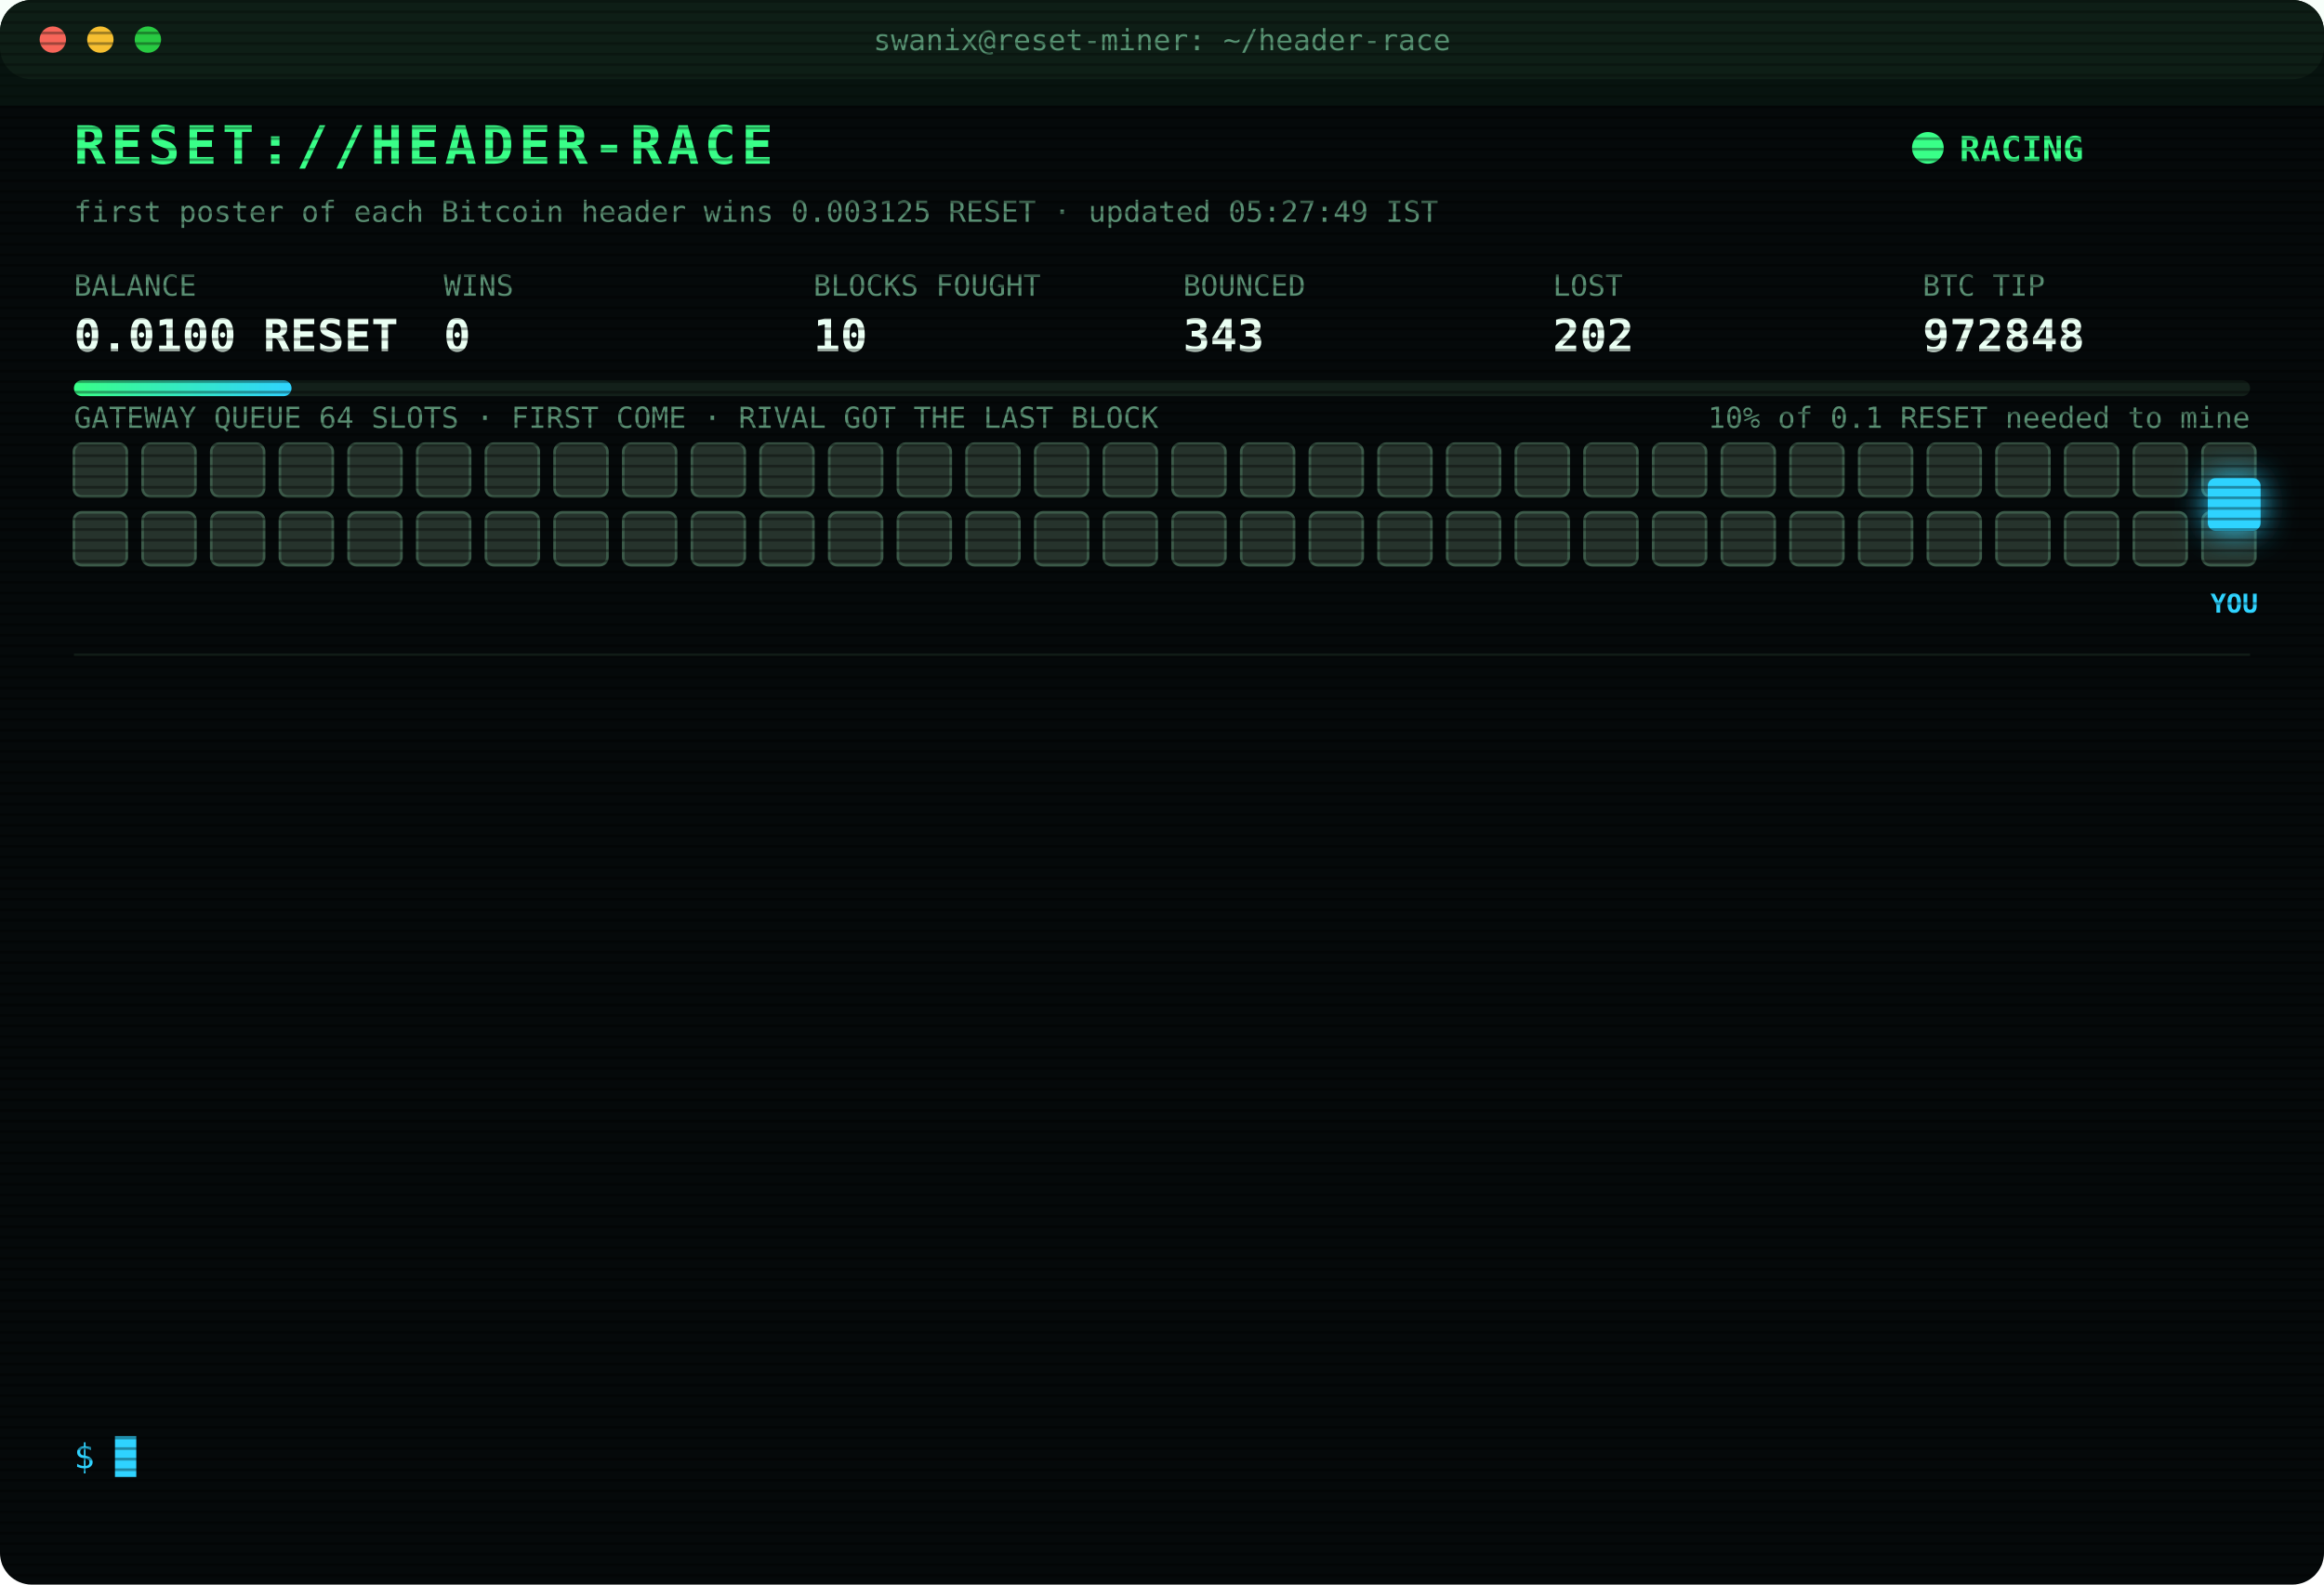
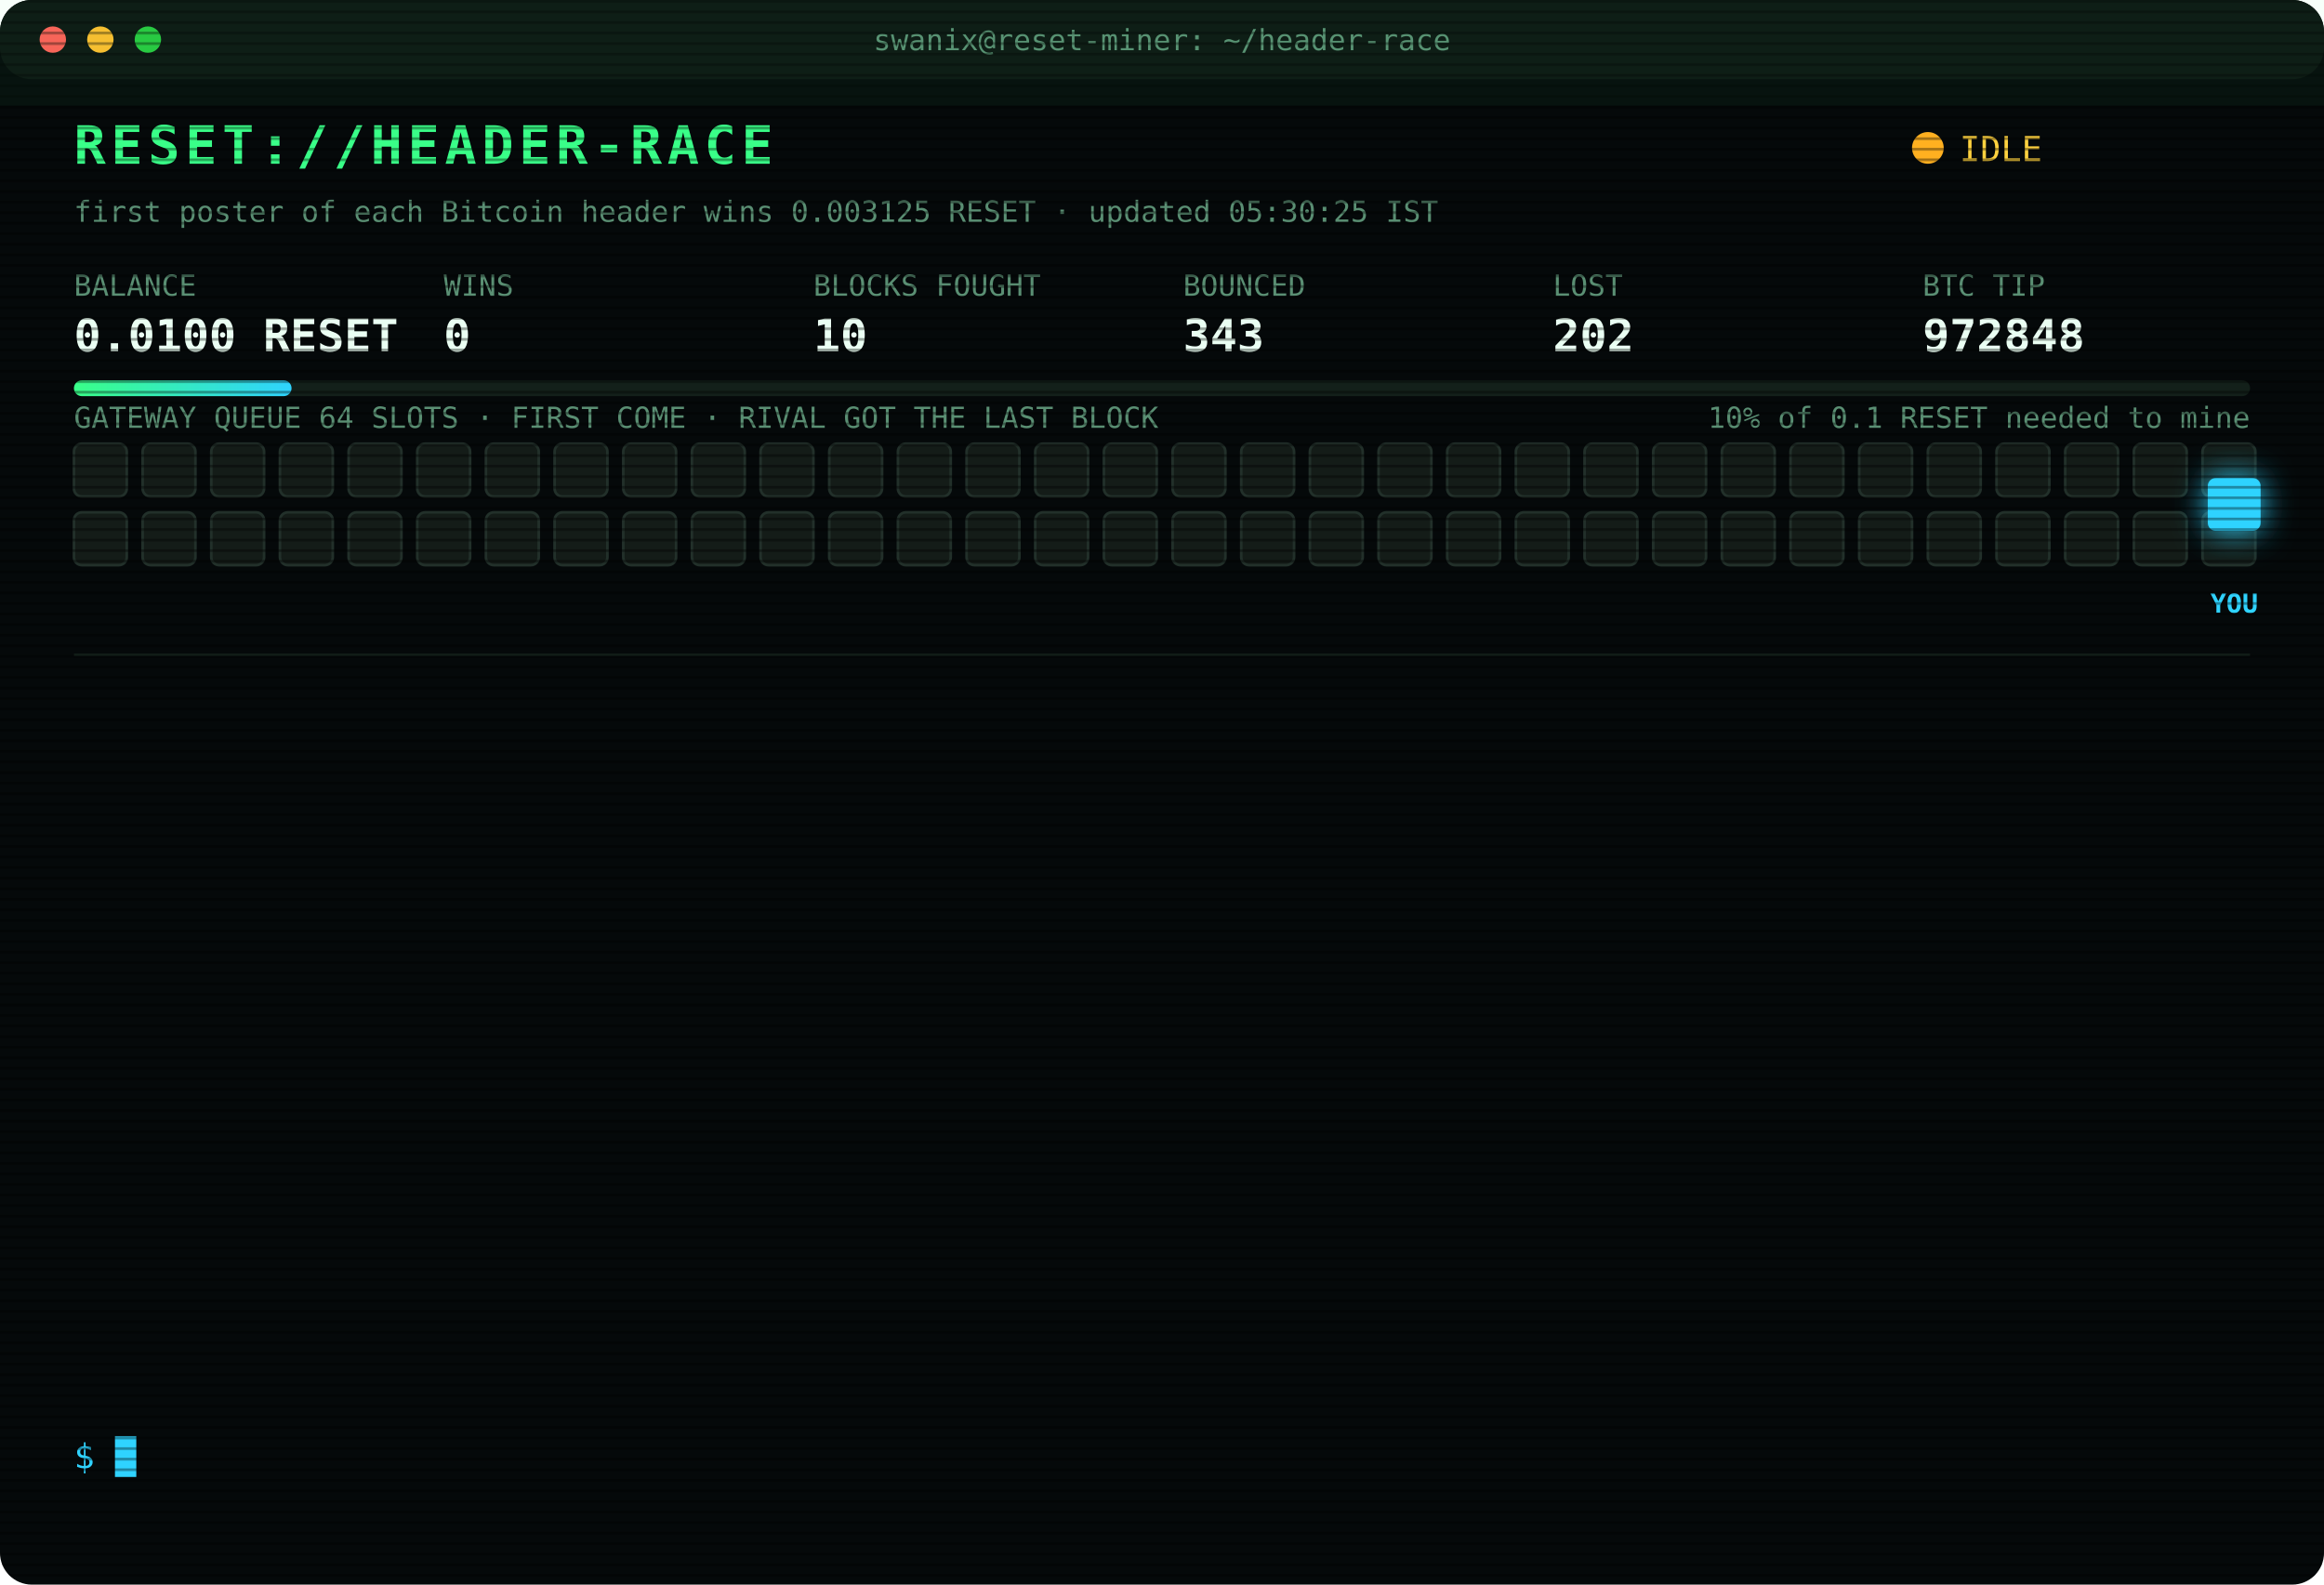
<svg xmlns="http://www.w3.org/2000/svg" width="880" height="600" viewBox="0 0 880 600" font-family="ui-monospace,SFMono-Regular,Menlo,Consolas,monospace">
  <style>
text{font-size:13px;fill:#7CFFB2}
.title{font-size:20px;font-weight:700;fill:#39FF88;letter-spacing:2px;animation:glitch 3s infinite steps(1)}
.sub{fill:#2fd3ff}.k{fill:#5a8f73;font-size:11px}.v{font-size:17px;font-weight:700;fill:#eafff3}
.ts{fill:#3f6b56}.boot{fill:#2fd3ff}.dim{fill:#5a8f73}.bad{fill:#ff4d6d}.warn{fill:#ffd23f}.mag{fill:#ff5cf0}.win{fill:#39FF88;font-weight:700}
.tag{font-size:10px;fill:#2fd3ff;font-weight:700}
.rival{fill:#26332c;stroke:#3c5a49;animation:jam 1.2s infinite alternate}
.idle{fill:#141c18;stroke:#22302a;animation:breathe 4s infinite}
.me{fill:#2fd3ff;filter:drop-shadow(0 0 6px #2fd3ff)}
.hover{animation:nudge 1.1s infinite ease-in-out}.bounce{animation:kick 1.4s infinite}
.ln{opacity:0;animation:in .4s forwards}
.cur{animation:blink 1s infinite steps(1)}
.scan{animation:scan 6s infinite linear}
.led{animation:blink 1.4s infinite}
@keyframes in{from{opacity:0;transform:translateX(-6px)}to{opacity:1;transform:none}}
@keyframes blink{50%{opacity:0}}
@keyframes jam{to{fill:#33463b}}
@keyframes breathe{50%{opacity:.4}}
@keyframes nudge{50%{transform:translateX(-10px)}}
@keyframes kick{0%,100%{transform:none}30%{transform:translateX(-14px)}55%{transform:translateX(10px) translateY(-6px)}}
@keyframes glitch{0%,92%{transform:none}93%{transform:translateX(2px);fill:#ff4d6d}95%{transform:translateX(-2px);fill:#2fd3ff}97%{transform:none}}
@keyframes scan{from{transform:translateY(-40px)}to{transform:translateY(600px)}}
</style>
  <defs>
    <pattern id="sl" width="4" height="4" patternUnits="userSpaceOnUse">
      <rect width="4" height="1" fill="#000" opacity=".35" />
    </pattern>
    <linearGradient id="bar">
      <stop offset="0" stop-color="#39FF88" />
      <stop offset="1" stop-color="#2fd3ff" />
    </linearGradient>
  </defs>
  <rect width="880" height="600" rx="12" fill="#05090a" />
  <rect width="880" height="30" rx="12" fill="#0d1512" />
  <circle cx="20" cy="15" r="5" fill="#ff5f57" />
  <circle cx="38" cy="15" r="5" fill="#febc2e" />
  <circle cx="56" cy="15" r="5" fill="#28c840" />
  <text x="440" y="19" text-anchor="middle" class="k">swanix@reset-miner: ~/header-race</text>
  <text x="28" y="62" class="title">RESET://HEADER-RACE</text>
-   <circle class="led" cx="730" cy="56" r="6" fill="#39FF88" />
-   <text x="742" y="61" class="win">RACING</text>
-   <text x="28" y="84" class="k">first poster of each Bitcoin header wins 0.003125 RESET · updated 05:27:49 IST</text>
+   <circle class="led" cx="730" cy="56" r="6" fill="#ffb020" />
+   <text x="742" y="61" class="warn">IDLE</text>
+   <text x="28" y="84" class="k">first poster of each Bitcoin header wins 0.003125 RESET · updated 05:30:25 IST</text>
  <text x="28" y="112" class="k">BALANCE</text>
  <text x="28" y="133" class="v">0.0100 RESET</text>
  <text x="168" y="112" class="k">WINS</text>
  <text x="168" y="133" class="v">0</text>
  <text x="308" y="112" class="k">BLOCKS FOUGHT</text>
  <text x="308" y="133" class="v">10</text>
  <text x="448" y="112" class="k">BOUNCED</text>
  <text x="448" y="133" class="v">343</text>
  <text x="588" y="112" class="k">LOST</text>
  <text x="588" y="133" class="v">202</text>
  <text x="728" y="112" class="k">BTC TIP</text>
  <text x="728" y="133" class="v">972848</text>
  <rect x="28" y="144" width="824" height="6" rx="3" fill="#13201a" />
  <rect x="28" y="144" width="82.4" height="6" rx="3" fill="url(#bar)" />
  <text x="852" y="162" text-anchor="end" class="k">10% of 0.1 RESET needed to mine</text>
  <text x="28" y="162" class="k">GATEWAY QUEUE 64 SLOTS · FIRST COME · RIVAL GOT THE LAST BLOCK</text>
-   <rect class="rival" x="28" y="168" width="20" height="20" rx="3" style="animation-delay:0.00s" />
-   <rect class="rival" x="54" y="168" width="20" height="20" rx="3" style="animation-delay:0.05s" />
-   <rect class="rival" x="80" y="168" width="20" height="20" rx="3" style="animation-delay:0.10s" />
-   <rect class="rival" x="106" y="168" width="20" height="20" rx="3" style="animation-delay:0.15s" />
-   <rect class="rival" x="132" y="168" width="20" height="20" rx="3" style="animation-delay:0.20s" />
-   <rect class="rival" x="158" y="168" width="20" height="20" rx="3" style="animation-delay:0.25s" />
-   <rect class="rival" x="184" y="168" width="20" height="20" rx="3" style="animation-delay:0.30s" />
-   <rect class="rival" x="210" y="168" width="20" height="20" rx="3" style="animation-delay:0.35s" />
-   <rect class="rival" x="236" y="168" width="20" height="20" rx="3" style="animation-delay:0.40s" />
-   <rect class="rival" x="262" y="168" width="20" height="20" rx="3" style="animation-delay:0.45s" />
-   <rect class="rival" x="288" y="168" width="20" height="20" rx="3" style="animation-delay:0.50s" />
-   <rect class="rival" x="314" y="168" width="20" height="20" rx="3" style="animation-delay:0.55s" />
-   <rect class="rival" x="340" y="168" width="20" height="20" rx="3" style="animation-delay:0.60s" />
-   <rect class="rival" x="366" y="168" width="20" height="20" rx="3" style="animation-delay:0.65s" />
-   <rect class="rival" x="392" y="168" width="20" height="20" rx="3" style="animation-delay:0.70s" />
-   <rect class="rival" x="418" y="168" width="20" height="20" rx="3" style="animation-delay:0.75s" />
-   <rect class="rival" x="444" y="168" width="20" height="20" rx="3" style="animation-delay:0.80s" />
-   <rect class="rival" x="470" y="168" width="20" height="20" rx="3" style="animation-delay:0.85s" />
-   <rect class="rival" x="496" y="168" width="20" height="20" rx="3" style="animation-delay:0.90s" />
-   <rect class="rival" x="522" y="168" width="20" height="20" rx="3" style="animation-delay:0.95s" />
-   <rect class="rival" x="548" y="168" width="20" height="20" rx="3" style="animation-delay:1.00s" />
-   <rect class="rival" x="574" y="168" width="20" height="20" rx="3" style="animation-delay:1.05s" />
-   <rect class="rival" x="600" y="168" width="20" height="20" rx="3" style="animation-delay:1.10s" />
-   <rect class="rival" x="626" y="168" width="20" height="20" rx="3" style="animation-delay:1.15s" />
-   <rect class="rival" x="652" y="168" width="20" height="20" rx="3" style="animation-delay:1.20s" />
-   <rect class="rival" x="678" y="168" width="20" height="20" rx="3" style="animation-delay:1.25s" />
-   <rect class="rival" x="704" y="168" width="20" height="20" rx="3" style="animation-delay:1.30s" />
-   <rect class="rival" x="730" y="168" width="20" height="20" rx="3" style="animation-delay:1.35s" />
-   <rect class="rival" x="756" y="168" width="20" height="20" rx="3" style="animation-delay:1.40s" />
-   <rect class="rival" x="782" y="168" width="20" height="20" rx="3" style="animation-delay:1.45s" />
-   <rect class="rival" x="808" y="168" width="20" height="20" rx="3" style="animation-delay:1.50s" />
-   <rect class="rival" x="834" y="168" width="20" height="20" rx="3" style="animation-delay:1.55s" />
-   <rect class="rival" x="28" y="194" width="20" height="20" rx="3" style="animation-delay:1.60s" />
-   <rect class="rival" x="54" y="194" width="20" height="20" rx="3" style="animation-delay:1.65s" />
-   <rect class="rival" x="80" y="194" width="20" height="20" rx="3" style="animation-delay:1.70s" />
-   <rect class="rival" x="106" y="194" width="20" height="20" rx="3" style="animation-delay:1.75s" />
-   <rect class="rival" x="132" y="194" width="20" height="20" rx="3" style="animation-delay:1.80s" />
-   <rect class="rival" x="158" y="194" width="20" height="20" rx="3" style="animation-delay:1.85s" />
-   <rect class="rival" x="184" y="194" width="20" height="20" rx="3" style="animation-delay:1.90s" />
-   <rect class="rival" x="210" y="194" width="20" height="20" rx="3" style="animation-delay:1.95s" />
-   <rect class="rival" x="236" y="194" width="20" height="20" rx="3" style="animation-delay:2.00s" />
-   <rect class="rival" x="262" y="194" width="20" height="20" rx="3" style="animation-delay:2.05s" />
-   <rect class="rival" x="288" y="194" width="20" height="20" rx="3" style="animation-delay:2.10s" />
-   <rect class="rival" x="314" y="194" width="20" height="20" rx="3" style="animation-delay:2.15s" />
-   <rect class="rival" x="340" y="194" width="20" height="20" rx="3" style="animation-delay:2.20s" />
-   <rect class="rival" x="366" y="194" width="20" height="20" rx="3" style="animation-delay:2.25s" />
-   <rect class="rival" x="392" y="194" width="20" height="20" rx="3" style="animation-delay:2.30s" />
-   <rect class="rival" x="418" y="194" width="20" height="20" rx="3" style="animation-delay:2.35s" />
-   <rect class="rival" x="444" y="194" width="20" height="20" rx="3" style="animation-delay:2.40s" />
-   <rect class="rival" x="470" y="194" width="20" height="20" rx="3" style="animation-delay:2.45s" />
-   <rect class="rival" x="496" y="194" width="20" height="20" rx="3" style="animation-delay:2.50s" />
-   <rect class="rival" x="522" y="194" width="20" height="20" rx="3" style="animation-delay:2.55s" />
-   <rect class="rival" x="548" y="194" width="20" height="20" rx="3" style="animation-delay:2.60s" />
-   <rect class="rival" x="574" y="194" width="20" height="20" rx="3" style="animation-delay:2.65s" />
-   <rect class="rival" x="600" y="194" width="20" height="20" rx="3" style="animation-delay:2.70s" />
-   <rect class="rival" x="626" y="194" width="20" height="20" rx="3" style="animation-delay:2.75s" />
-   <rect class="rival" x="652" y="194" width="20" height="20" rx="3" style="animation-delay:2.80s" />
-   <rect class="rival" x="678" y="194" width="20" height="20" rx="3" style="animation-delay:2.85s" />
-   <rect class="rival" x="704" y="194" width="20" height="20" rx="3" style="animation-delay:2.90s" />
-   <rect class="rival" x="730" y="194" width="20" height="20" rx="3" style="animation-delay:2.95s" />
-   <rect class="rival" x="756" y="194" width="20" height="20" rx="3" style="animation-delay:3.00s" />
-   <rect class="rival" x="782" y="194" width="20" height="20" rx="3" style="animation-delay:3.05s" />
-   <rect class="rival" x="808" y="194" width="20" height="20" rx="3" style="animation-delay:3.10s" />
-   <rect class="rival" x="834" y="194" width="20" height="20" rx="3" style="animation-delay:3.15s" />
+   <rect class="idle" x="28" y="168" width="20" height="20" rx="3" style="animation-delay:0.00s" />
+   <rect class="idle" x="54" y="168" width="20" height="20" rx="3" style="animation-delay:0.05s" />
+   <rect class="idle" x="80" y="168" width="20" height="20" rx="3" style="animation-delay:0.10s" />
+   <rect class="idle" x="106" y="168" width="20" height="20" rx="3" style="animation-delay:0.15s" />
+   <rect class="idle" x="132" y="168" width="20" height="20" rx="3" style="animation-delay:0.20s" />
+   <rect class="idle" x="158" y="168" width="20" height="20" rx="3" style="animation-delay:0.25s" />
+   <rect class="idle" x="184" y="168" width="20" height="20" rx="3" style="animation-delay:0.30s" />
+   <rect class="idle" x="210" y="168" width="20" height="20" rx="3" style="animation-delay:0.35s" />
+   <rect class="idle" x="236" y="168" width="20" height="20" rx="3" style="animation-delay:0.40s" />
+   <rect class="idle" x="262" y="168" width="20" height="20" rx="3" style="animation-delay:0.45s" />
+   <rect class="idle" x="288" y="168" width="20" height="20" rx="3" style="animation-delay:0.50s" />
+   <rect class="idle" x="314" y="168" width="20" height="20" rx="3" style="animation-delay:0.55s" />
+   <rect class="idle" x="340" y="168" width="20" height="20" rx="3" style="animation-delay:0.60s" />
+   <rect class="idle" x="366" y="168" width="20" height="20" rx="3" style="animation-delay:0.65s" />
+   <rect class="idle" x="392" y="168" width="20" height="20" rx="3" style="animation-delay:0.70s" />
+   <rect class="idle" x="418" y="168" width="20" height="20" rx="3" style="animation-delay:0.75s" />
+   <rect class="idle" x="444" y="168" width="20" height="20" rx="3" style="animation-delay:0.80s" />
+   <rect class="idle" x="470" y="168" width="20" height="20" rx="3" style="animation-delay:0.85s" />
+   <rect class="idle" x="496" y="168" width="20" height="20" rx="3" style="animation-delay:0.90s" />
+   <rect class="idle" x="522" y="168" width="20" height="20" rx="3" style="animation-delay:0.95s" />
+   <rect class="idle" x="548" y="168" width="20" height="20" rx="3" style="animation-delay:1.00s" />
+   <rect class="idle" x="574" y="168" width="20" height="20" rx="3" style="animation-delay:1.05s" />
+   <rect class="idle" x="600" y="168" width="20" height="20" rx="3" style="animation-delay:1.10s" />
+   <rect class="idle" x="626" y="168" width="20" height="20" rx="3" style="animation-delay:1.15s" />
+   <rect class="idle" x="652" y="168" width="20" height="20" rx="3" style="animation-delay:1.20s" />
+   <rect class="idle" x="678" y="168" width="20" height="20" rx="3" style="animation-delay:1.25s" />
+   <rect class="idle" x="704" y="168" width="20" height="20" rx="3" style="animation-delay:1.30s" />
+   <rect class="idle" x="730" y="168" width="20" height="20" rx="3" style="animation-delay:1.35s" />
+   <rect class="idle" x="756" y="168" width="20" height="20" rx="3" style="animation-delay:1.40s" />
+   <rect class="idle" x="782" y="168" width="20" height="20" rx="3" style="animation-delay:1.45s" />
+   <rect class="idle" x="808" y="168" width="20" height="20" rx="3" style="animation-delay:1.50s" />
+   <rect class="idle" x="834" y="168" width="20" height="20" rx="3" style="animation-delay:1.55s" />
+   <rect class="idle" x="28" y="194" width="20" height="20" rx="3" style="animation-delay:1.60s" />
+   <rect class="idle" x="54" y="194" width="20" height="20" rx="3" style="animation-delay:1.65s" />
+   <rect class="idle" x="80" y="194" width="20" height="20" rx="3" style="animation-delay:1.70s" />
+   <rect class="idle" x="106" y="194" width="20" height="20" rx="3" style="animation-delay:1.75s" />
+   <rect class="idle" x="132" y="194" width="20" height="20" rx="3" style="animation-delay:1.80s" />
+   <rect class="idle" x="158" y="194" width="20" height="20" rx="3" style="animation-delay:1.85s" />
+   <rect class="idle" x="184" y="194" width="20" height="20" rx="3" style="animation-delay:1.90s" />
+   <rect class="idle" x="210" y="194" width="20" height="20" rx="3" style="animation-delay:1.95s" />
+   <rect class="idle" x="236" y="194" width="20" height="20" rx="3" style="animation-delay:2.00s" />
+   <rect class="idle" x="262" y="194" width="20" height="20" rx="3" style="animation-delay:2.05s" />
+   <rect class="idle" x="288" y="194" width="20" height="20" rx="3" style="animation-delay:2.10s" />
+   <rect class="idle" x="314" y="194" width="20" height="20" rx="3" style="animation-delay:2.15s" />
+   <rect class="idle" x="340" y="194" width="20" height="20" rx="3" style="animation-delay:2.20s" />
+   <rect class="idle" x="366" y="194" width="20" height="20" rx="3" style="animation-delay:2.25s" />
+   <rect class="idle" x="392" y="194" width="20" height="20" rx="3" style="animation-delay:2.30s" />
+   <rect class="idle" x="418" y="194" width="20" height="20" rx="3" style="animation-delay:2.35s" />
+   <rect class="idle" x="444" y="194" width="20" height="20" rx="3" style="animation-delay:2.40s" />
+   <rect class="idle" x="470" y="194" width="20" height="20" rx="3" style="animation-delay:2.45s" />
+   <rect class="idle" x="496" y="194" width="20" height="20" rx="3" style="animation-delay:2.50s" />
+   <rect class="idle" x="522" y="194" width="20" height="20" rx="3" style="animation-delay:2.55s" />
+   <rect class="idle" x="548" y="194" width="20" height="20" rx="3" style="animation-delay:2.60s" />
+   <rect class="idle" x="574" y="194" width="20" height="20" rx="3" style="animation-delay:2.65s" />
+   <rect class="idle" x="600" y="194" width="20" height="20" rx="3" style="animation-delay:2.70s" />
+   <rect class="idle" x="626" y="194" width="20" height="20" rx="3" style="animation-delay:2.75s" />
+   <rect class="idle" x="652" y="194" width="20" height="20" rx="3" style="animation-delay:2.80s" />
+   <rect class="idle" x="678" y="194" width="20" height="20" rx="3" style="animation-delay:2.85s" />
+   <rect class="idle" x="704" y="194" width="20" height="20" rx="3" style="animation-delay:2.90s" />
+   <rect class="idle" x="730" y="194" width="20" height="20" rx="3" style="animation-delay:2.95s" />
+   <rect class="idle" x="756" y="194" width="20" height="20" rx="3" style="animation-delay:3.00s" />
+   <rect class="idle" x="782" y="194" width="20" height="20" rx="3" style="animation-delay:3.05s" />
+   <rect class="idle" x="808" y="194" width="20" height="20" rx="3" style="animation-delay:3.10s" />
+   <rect class="idle" x="834" y="194" width="20" height="20" rx="3" style="animation-delay:3.15s" />
  <g class="hover">
    <rect class="me" x="836" y="181" width="20" height="20" rx="3" />
    <text class="tag" x="846" y="232" text-anchor="middle">YOU</text>
  </g>
  <line x1="28" x2="852" y1="248" y2="248" stroke="#13201a" />
  <g class="ln" style="animation-delay:0.40s">
    <text x="28" y="270" class="ts">03:21:27</text>
    <text x="104" y="270" class="bad">[LOST] #972835 taken by a rival miner</text>
  </g>
  <g class="ln" style="animation-delay:0.65s">
    <text x="28" y="292" class="ts">03:43:34</text>
    <text x="104" y="292" class="bad">[LOST] #972836 taken by a rival miner</text>
  </g>
  <g class="ln" style="animation-delay:0.90s">
    <text x="28" y="314" class="ts">03:44:43</text>
    <text x="104" y="314" class="bad">[LOST] #972837 taken by a rival miner</text>
  </g>
  <g class="ln" style="animation-delay:1.15s">
    <text x="28" y="336" class="ts">03:45:35</text>
    <text x="104" y="336" class="bad">[LOST] #972838 taken by a rival miner</text>
  </g>
  <g class="ln" style="animation-delay:1.40s">
    <text x="28" y="358" class="ts">03:59:22</text>
    <text x="104" y="358" class="bad">[LOST] #972839 taken by a rival miner</text>
  </g>
  <g class="ln" style="animation-delay:1.65s">
    <text x="28" y="380" class="ts">04:08:28</text>
    <text x="104" y="380" class="bad">[LOST] #972841 taken by a rival miner</text>
  </g>
  <g class="ln" style="animation-delay:1.90s">
    <text x="28" y="402" class="ts">04:09:43</text>
    <text x="104" y="402" class="bad">[LOST] #972842 taken by a rival miner</text>
  </g>
  <g class="ln" style="animation-delay:2.15s">
    <text x="28" y="424" class="ts">04:17:38</text>
    <text x="104" y="424" class="bad">[LOST] #972843 taken by a rival miner</text>
  </g>
  <g class="ln" style="animation-delay:2.40s">
    <text x="28" y="446" class="ts">04:18:46</text>
    <text x="104" y="446" class="bad">[LOST] #972844 taken by a rival miner</text>
  </g>
  <g class="ln" style="animation-delay:2.65s">
    <text x="28" y="468" class="ts">04:40:27</text>
    <text x="104" y="468" class="bad">[LOST] #972845 taken by a rival miner</text>
  </g>
  <g class="ln" style="animation-delay:2.90s">
    <text x="28" y="490" class="ts">04:48:21</text>
    <text x="104" y="490" class="bad">[LOST] #972846 taken by a rival miner</text>
  </g>
  <g class="ln" style="animation-delay:3.15s">
    <text x="28" y="512" class="ts">04:52:16</text>
    <text x="104" y="512" class="bad">[LOST] #972847 taken by a rival miner</text>
  </g>
  <g class="ln" style="animation-delay:3.40s">
    <text x="28" y="534" class="ts">05:08:11</text>
    <text x="104" y="534" class="bad">[LOST] #972848 taken by a rival miner</text>
  </g>
  <text x="28" y="556" class="sub">$ <tspan class="cur">█</tspan>
  </text>
  <rect width="880" height="600" rx="12" fill="url(#sl)" pointer-events="none" />
  <rect class="scan" width="880" height="40" fill="#39FF88" opacity=".04" />
</svg>
